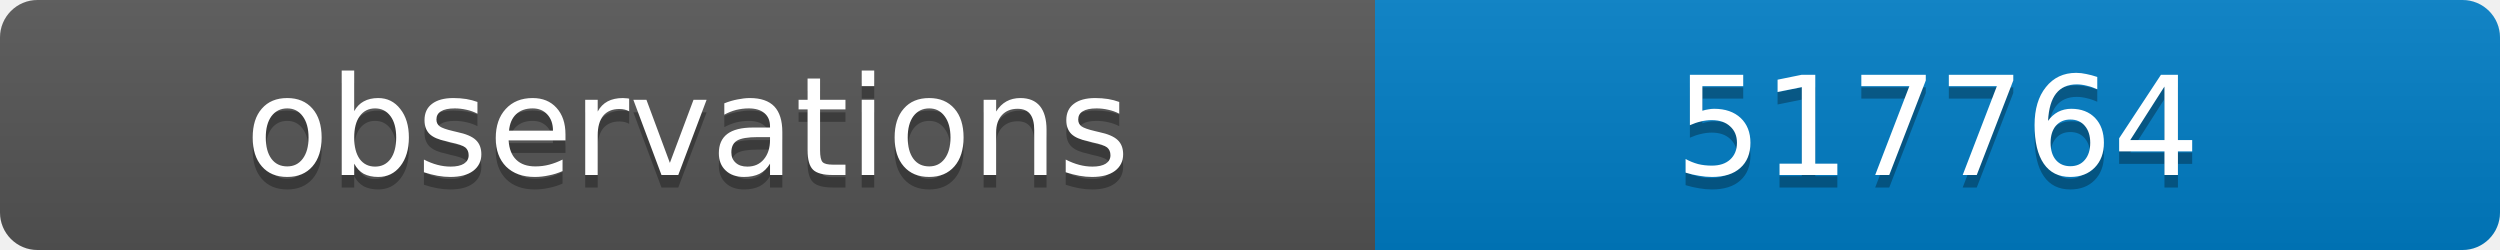
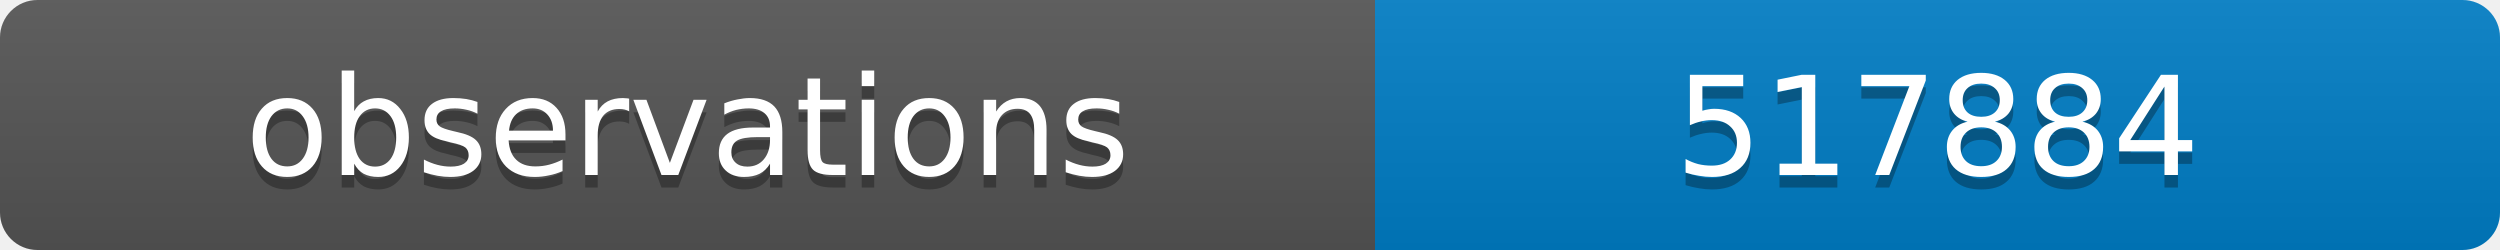
<svg xmlns="http://www.w3.org/2000/svg" width="200" height="20">
  <linearGradient id="b" x2="0" y2="100%">
    <stop offset="0" stop-color="#bbb" stop-opacity=".1" />
    <stop offset="1" stop-opacity=".1" />
  </linearGradient>
  <clipPath id="a">
    <rect width="200" height="20" rx="3" fill="#fff" />
  </clipPath>
  <g clip-path="url(#a)">
    <path fill="#555" d="M0 0h110v20H0z" />
    <path fill="#007ec6" d="M110 0h90v20H110z" />
    <path fill="url(#b)" d="M0 0h200v20H0z" />
  </g>
  <g fill="#fff" text-anchor="middle" font-family="DejaVu Sans,Verdana,Geneva,sans-serif" font-size="11">
    <text x="55" y="15" fill="#010101" fill-opacity=".3">observations</text>
    <text x="55" y="14">observations</text>
-     <text x="155" y="15" fill="#010101" fill-opacity=".3">517764</text>
-     <text x="155" y="14">517764</text>
+     <text x="155" y="15" fill="#010101" fill-opacity=".3">517884</text>
+     <text x="155" y="14">517884</text>
  </g>
</svg>
